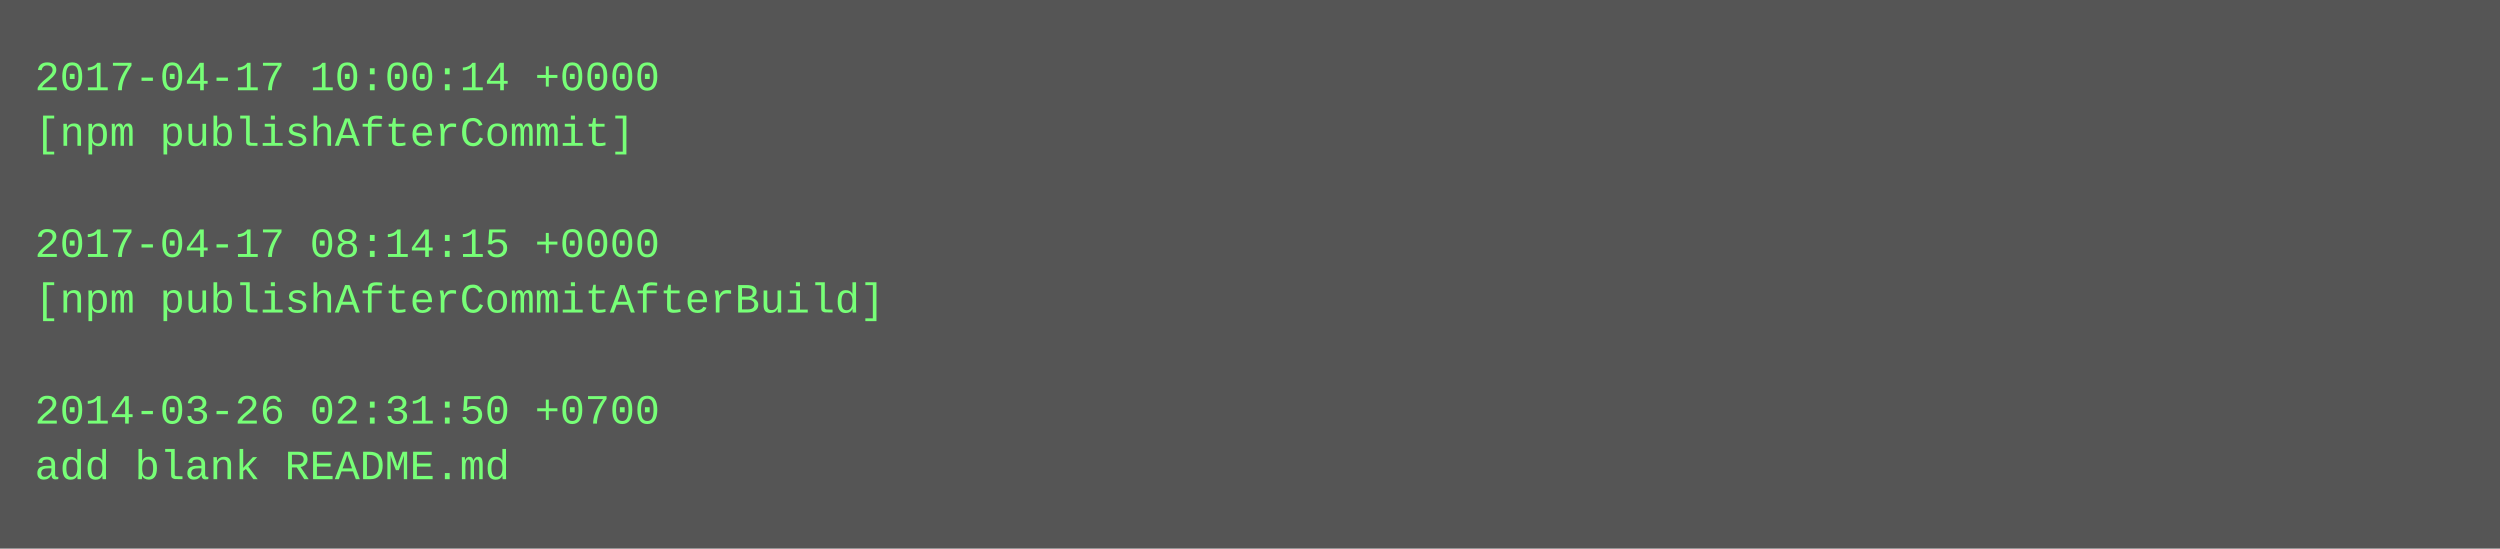
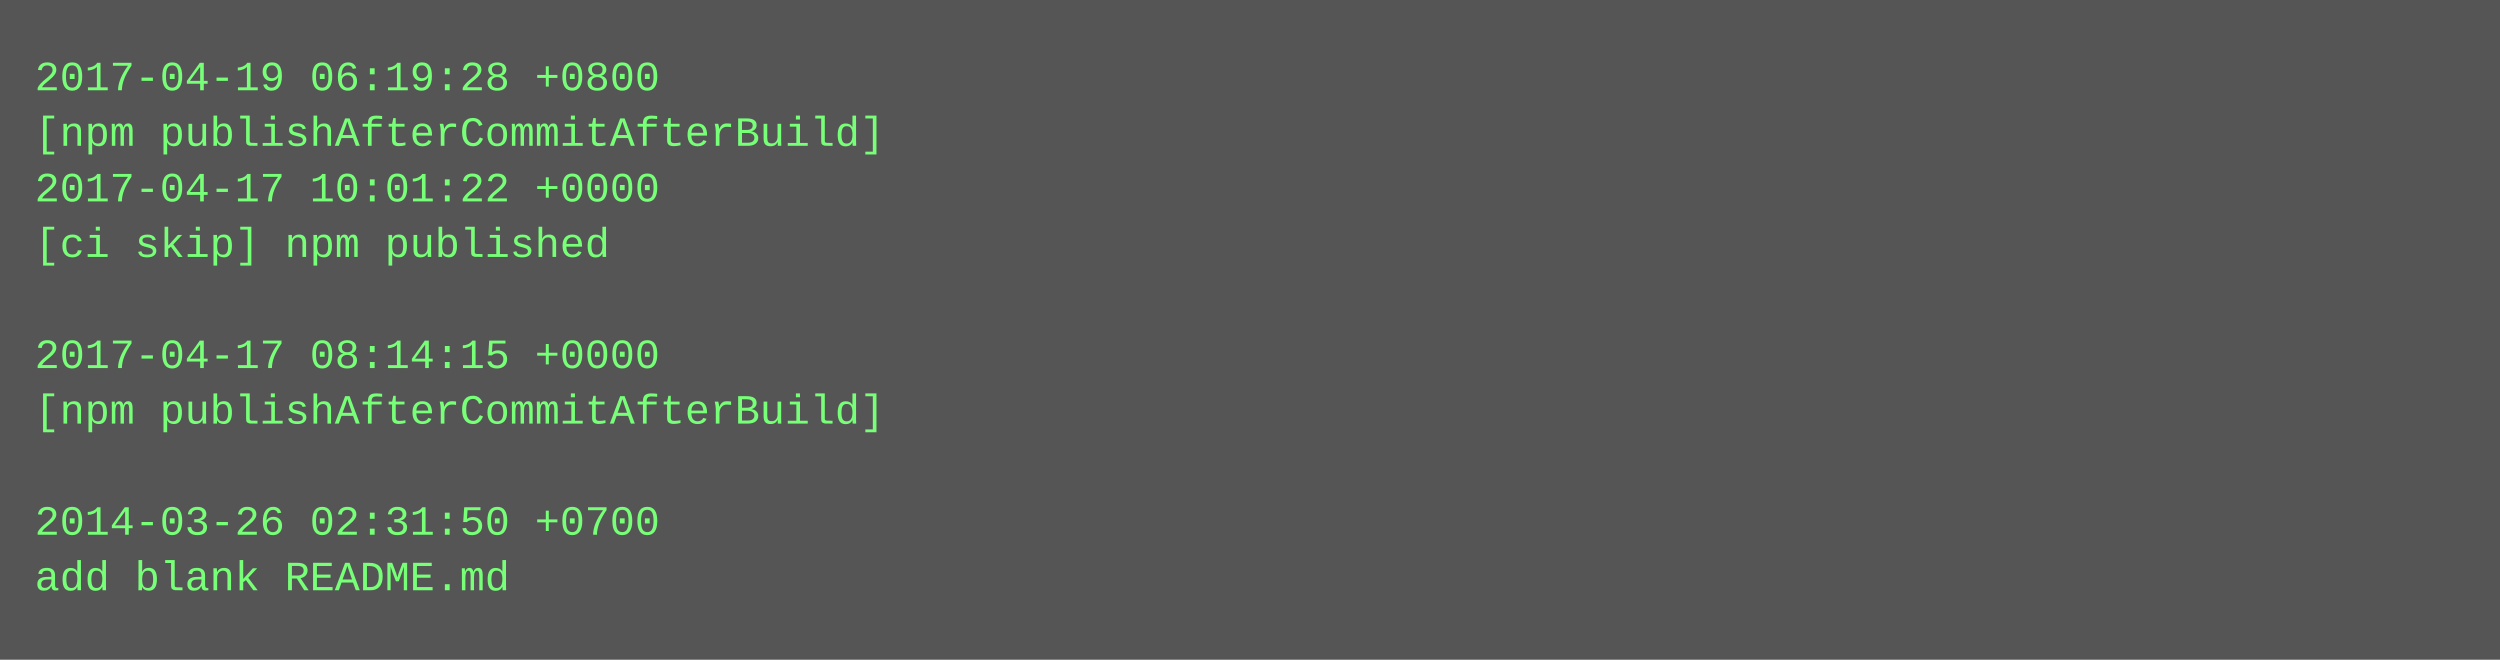
- <svg xmlns="http://www.w3.org/2000/svg" height="158" width="720">
-   <rect height="158" fill="#555" width="720" />
+ <svg xmlns="http://www.w3.org/2000/svg" height="190" width="720">
+   <rect height="190" fill="#555" width="720" />
  <text fill="#7f7" font-family="Courier New" font-size="12" xml:space="preserve">
-     <tspan x="10" y="26">2017-04-17 10:00:14 +0000</tspan>
-     <tspan x="10" y="42">[npm publishAfterCommit]</tspan>
-     <tspan x="10" y="58" />
-     <tspan x="10" y="74">2017-04-17 08:14:15 +0000</tspan>
-     <tspan x="10" y="90">[npm publishAfterCommitAfterBuild]</tspan>
-     <tspan x="10" y="106" />
-     <tspan x="10" y="122">2014-03-26 02:31:50 +0700</tspan>
-     <tspan x="10" y="138">add blank README.md</tspan>
+     <tspan x="10" y="26">2017-04-19 06:19:28 +0800</tspan>
+     <tspan x="10" y="42">[npm publishAfterCommitAfterBuild]</tspan>
+     <tspan x="10" y="58">2017-04-17 10:01:22 +0000</tspan>
+     <tspan x="10" y="74">[ci skip] npm published</tspan>
+     <tspan x="10" y="90" />
+     <tspan x="10" y="106">2017-04-17 08:14:15 +0000</tspan>
+     <tspan x="10" y="122">[npm publishAfterCommitAfterBuild]</tspan>
+     <tspan x="10" y="138" />
+     <tspan x="10" y="154">2014-03-26 02:31:50 +0700</tspan>
+     <tspan x="10" y="170">add blank README.md</tspan>
  </text>
</svg>
